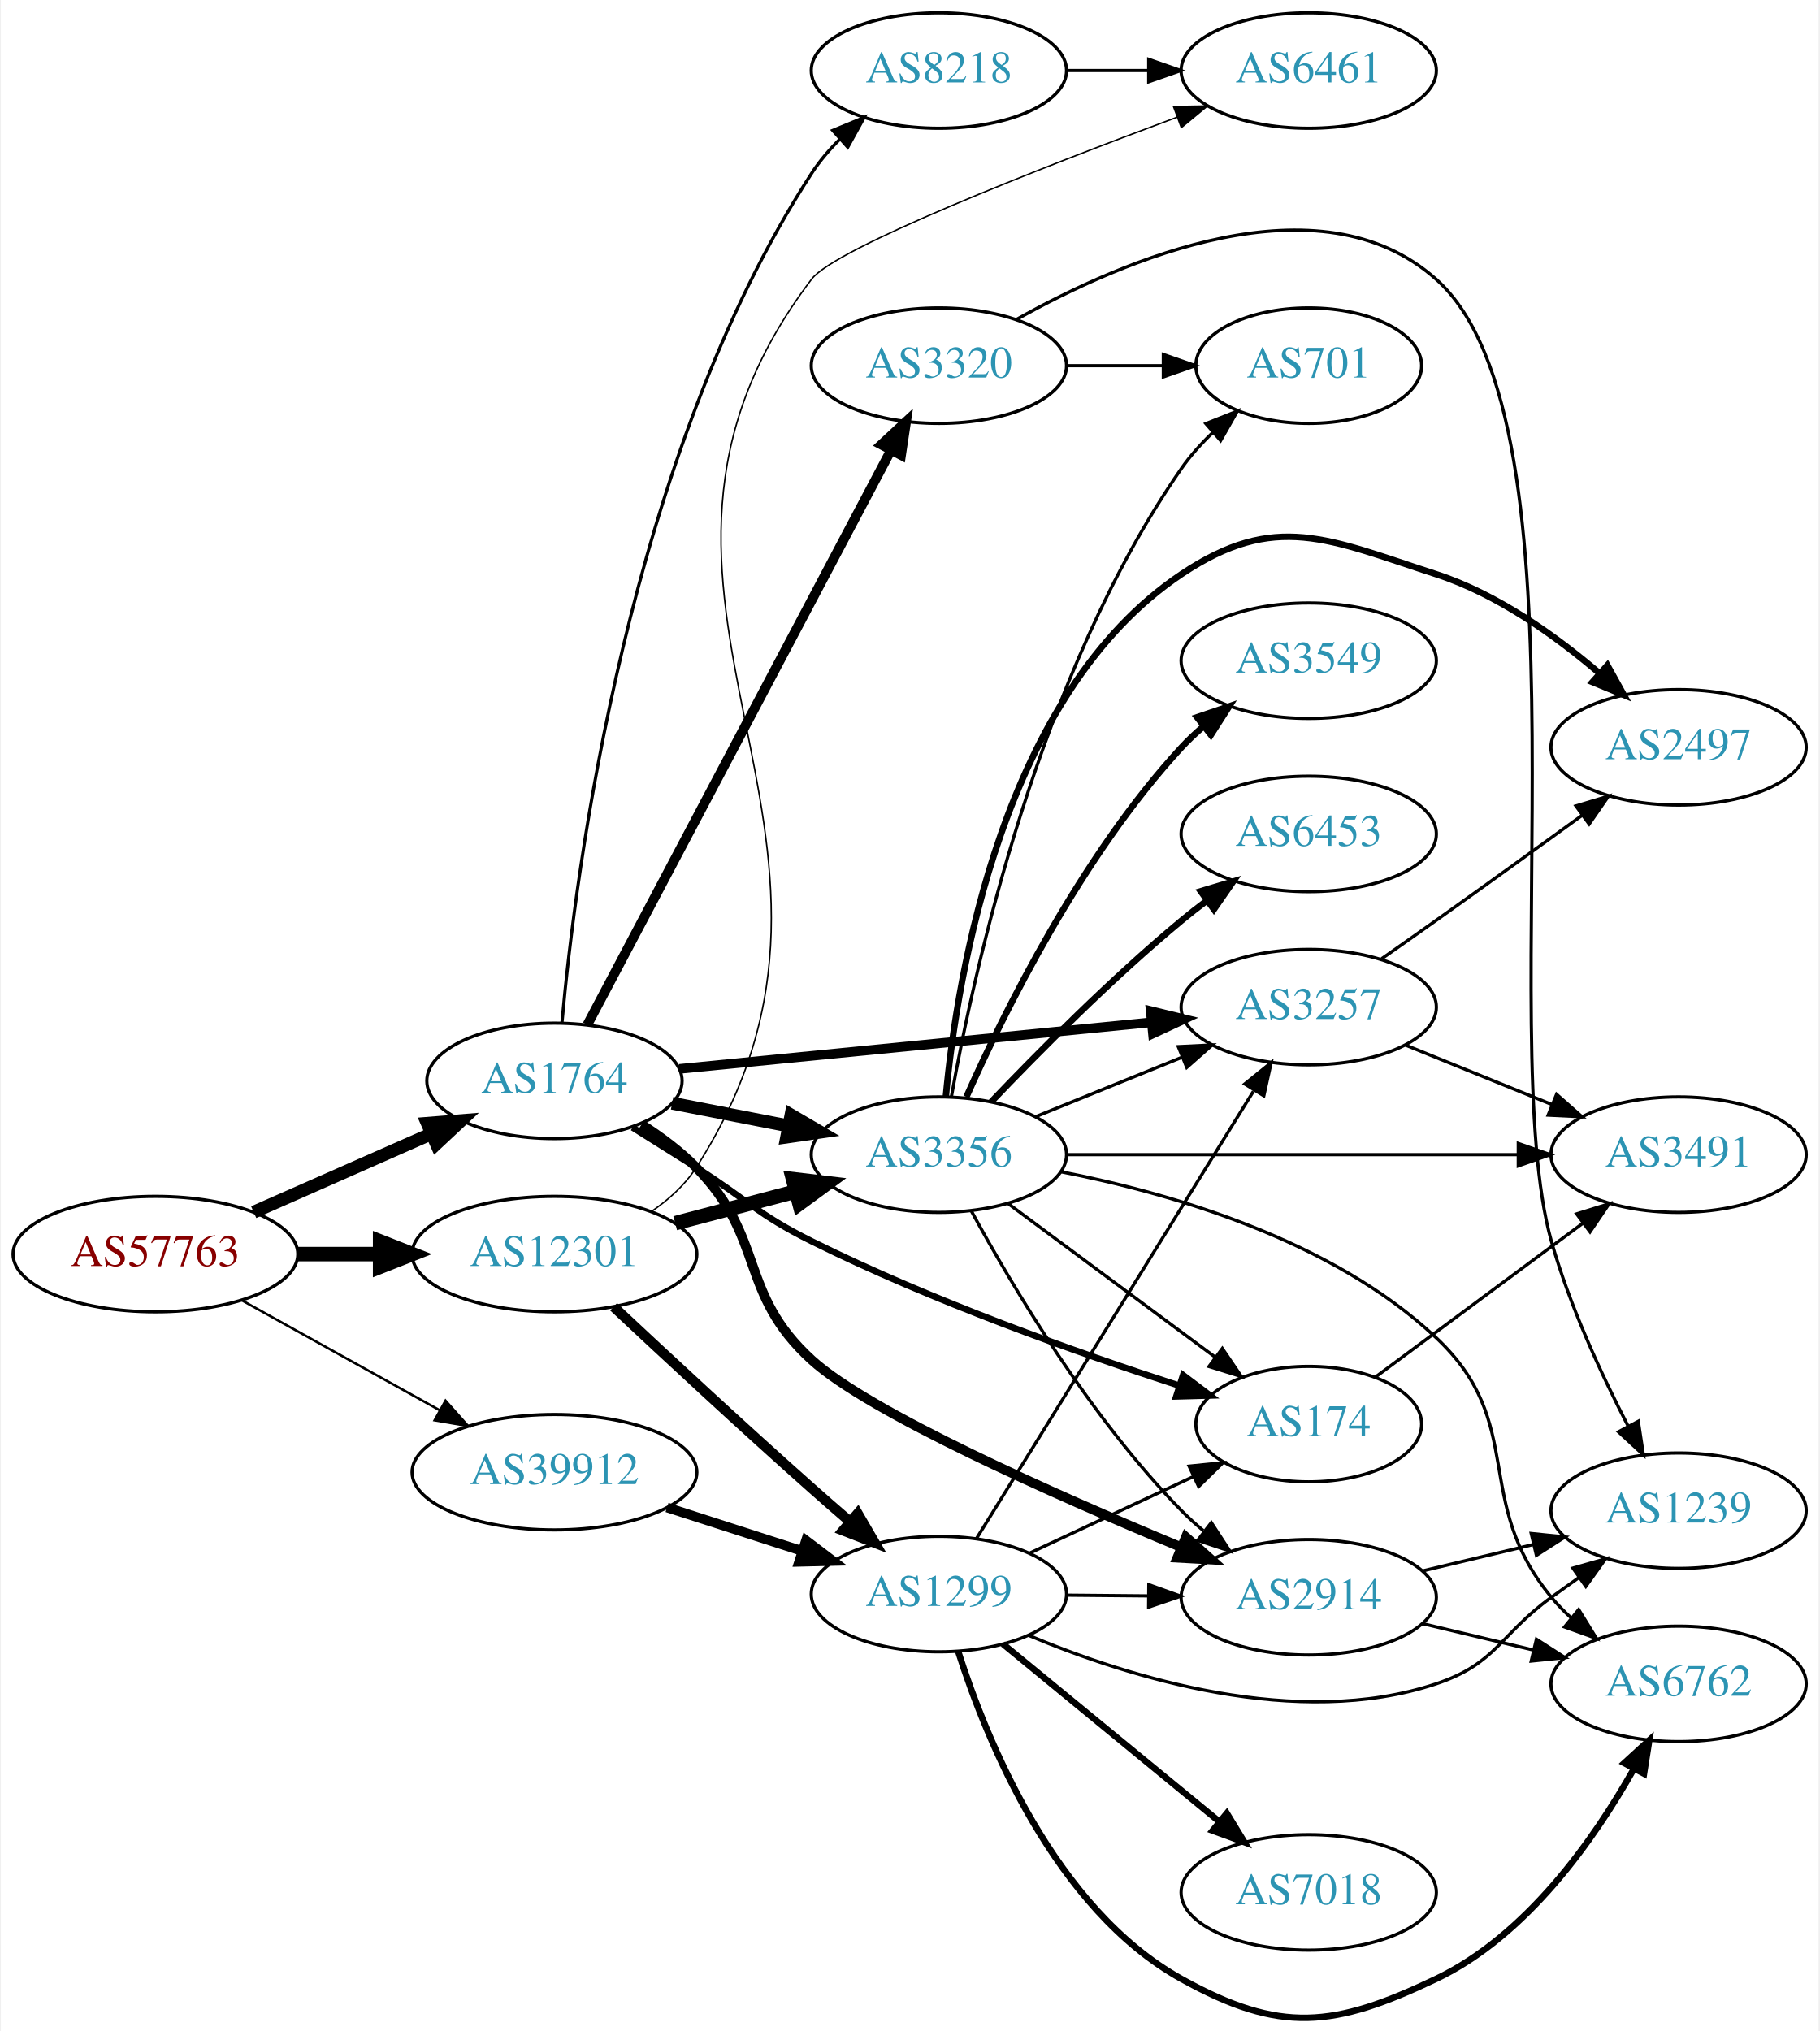
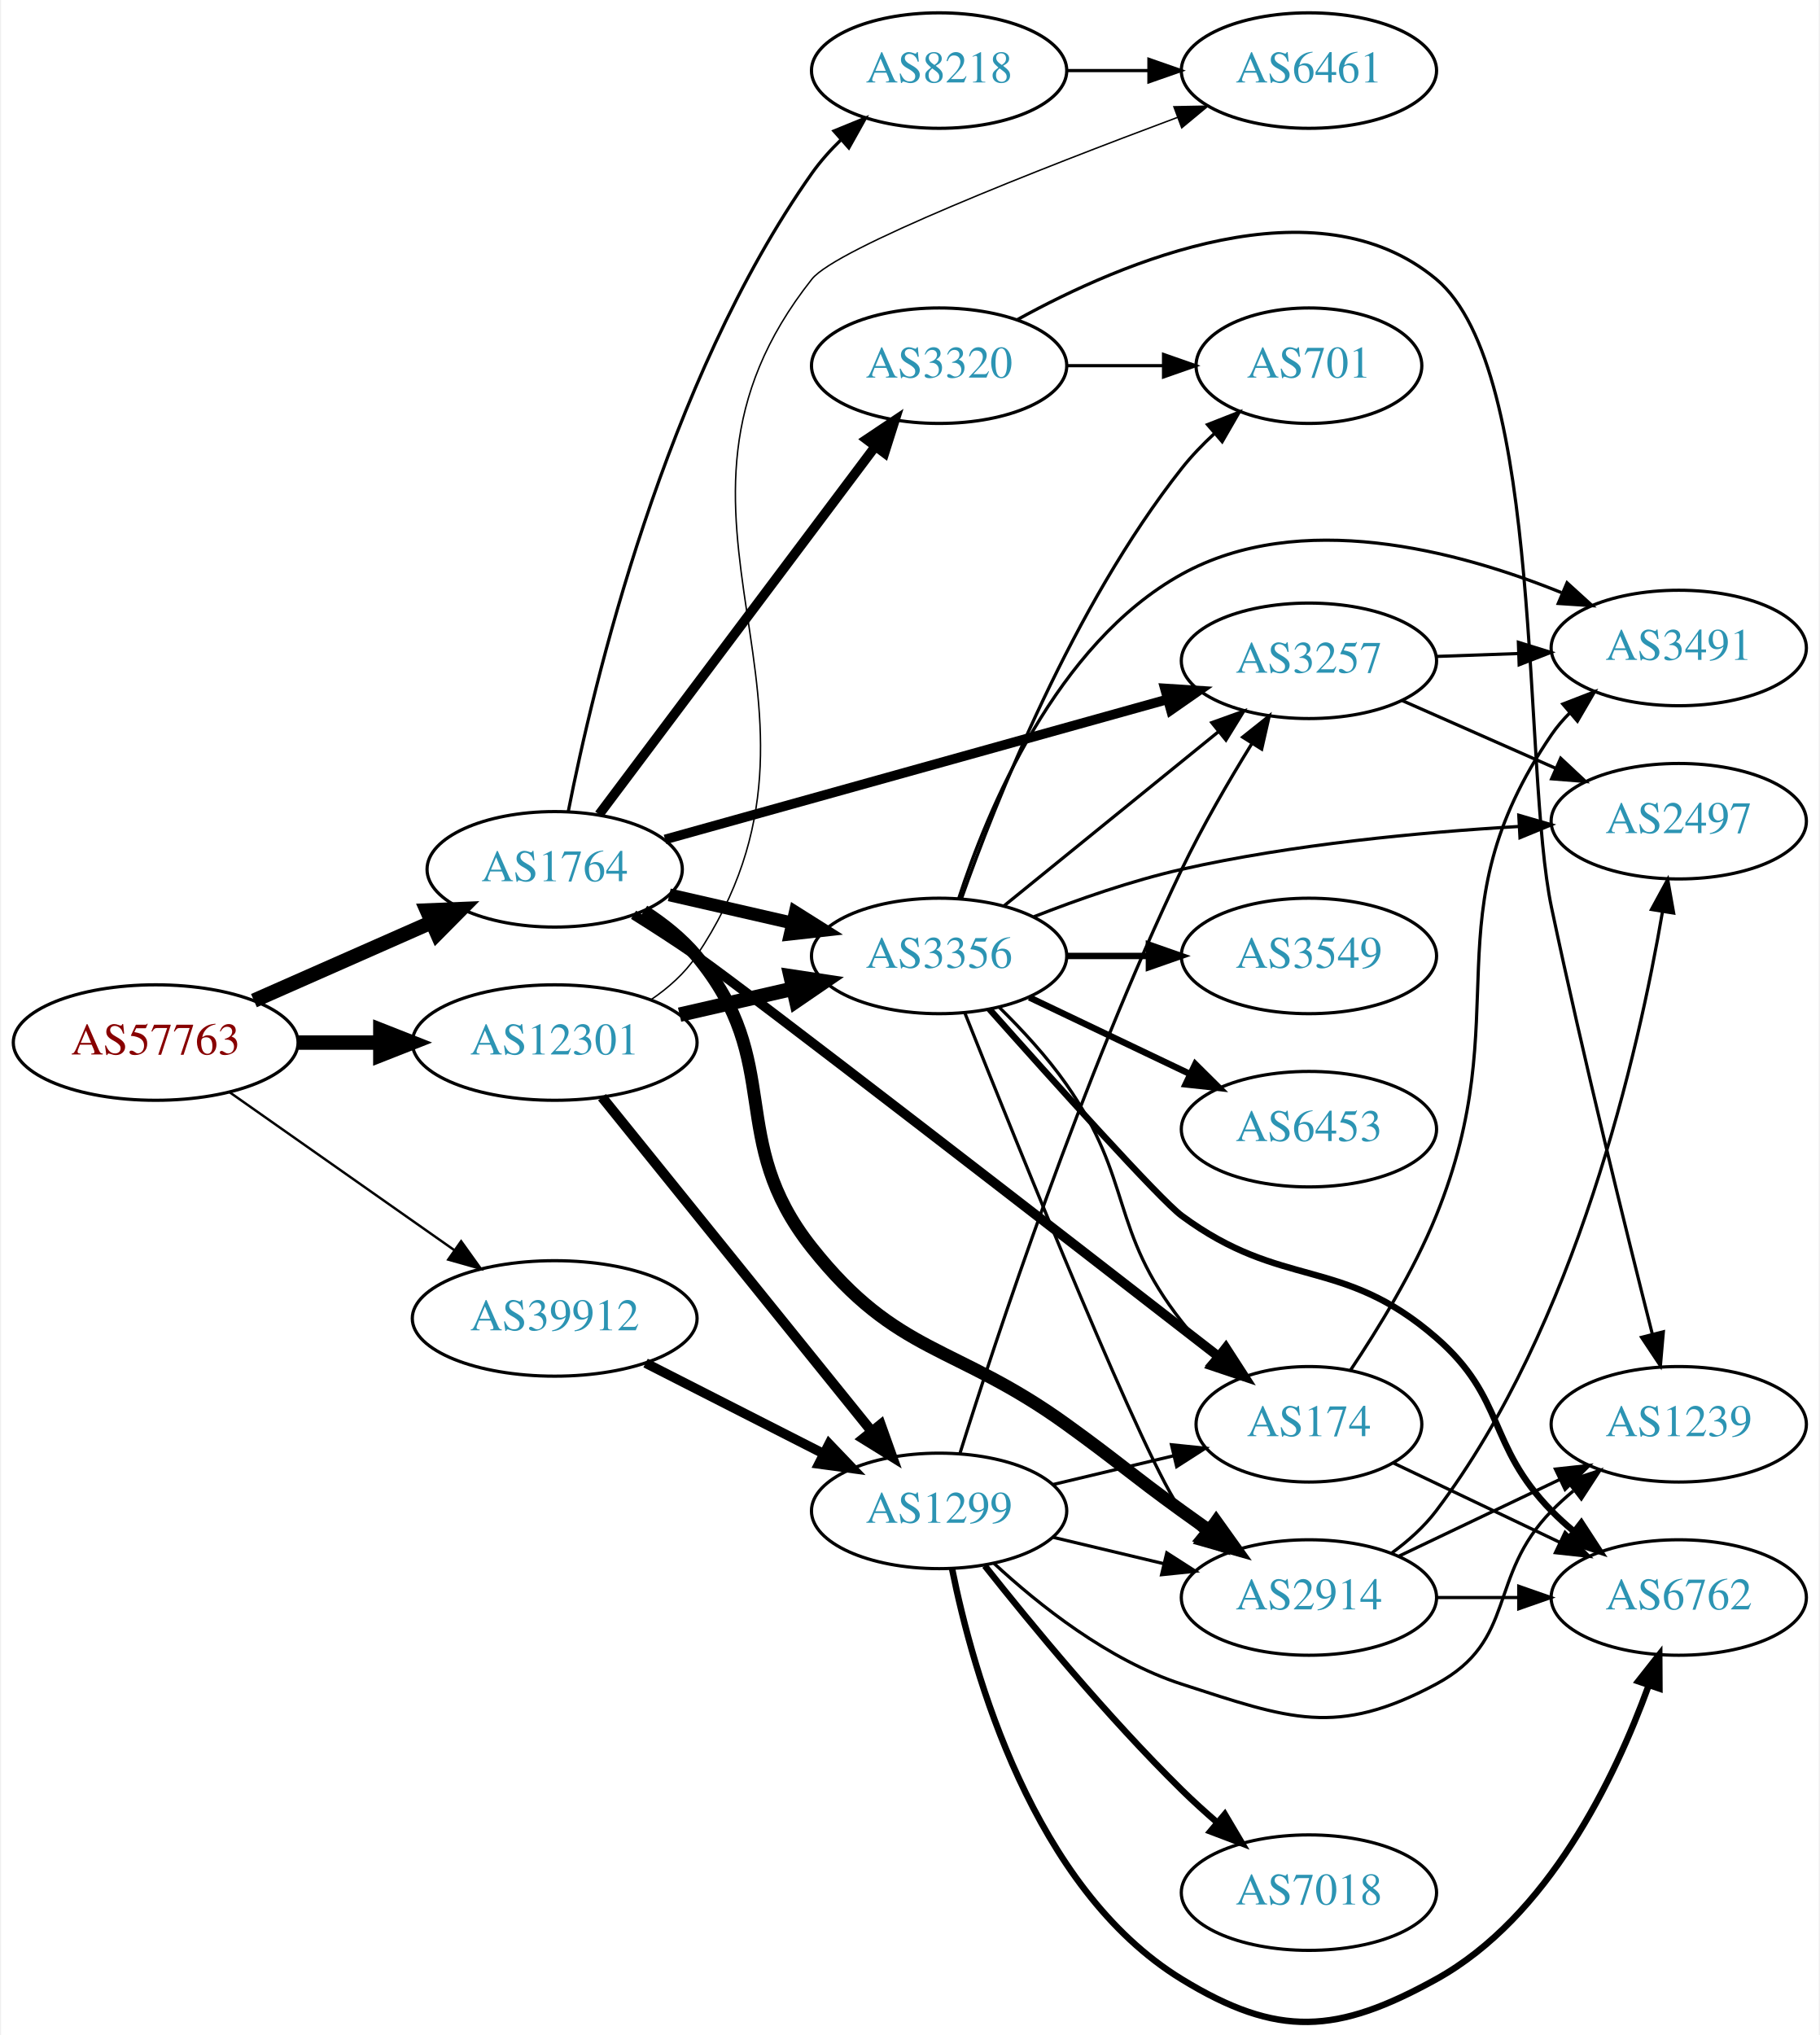
- <svg xmlns="http://www.w3.org/2000/svg" xmlns:xlink="http://www.w3.org/1999/xlink" width="567pt" height="633pt" viewBox="0.00 0.00 566.66 633.22">
-   <g id="graph0" class="graph" transform="scale(1 1) rotate(0) translate(4 629.225)">
-     <polygon fill="white" stroke="none" points="-4,4 -4,-629.225 562.663,-629.225 562.663,4 -4,4" />
+ <svg xmlns="http://www.w3.org/2000/svg" xmlns:xlink="http://www.w3.org/1999/xlink" width="567pt" height="634pt" viewBox="0.00 0.00 566.66 634.38">
+   <g id="graph0" class="graph" transform="scale(1 1) rotate(0) translate(4 630.378)">
+     <polygon fill="white" stroke="none" points="-4,4 -4,-630.378 562.663,-630.378 562.663,4 -4,4" />
    <g id="node1" class="node">
      <g id="a_node1">
        <a xlink:href="/asn/57763" xlink:title="AS57763 ~ SelfNet Internet Ges.m.b.H. [AT]">
-           <ellipse fill="#ffffff" stroke="black" cx="44.196" cy="-238.225" rx="44.393" ry="18" />
-           <text text-anchor="middle" x="44.196" y="-234.525" font-family="Times,serif" font-size="14.00" fill="#880000">AS57763</text>
+           <ellipse fill="#ffffff" stroke="black" cx="44.196" cy="-305.378" rx="44.393" ry="18" />
+           <text text-anchor="middle" x="44.196" y="-301.678" font-family="Times,serif" font-size="14.00" fill="#880000">AS57763</text>
        </a>
      </g>
    </g>
    <g id="node2" class="node">
      <g id="a_node2">
        <a xlink:href="/asn/1764" xlink:title="AS1764 ~ NEXTLAYER-AS [AT]">
-           <ellipse fill="#ffffff" stroke="black" cx="168.588" cy="-292.225" rx="39.794" ry="18" />
-           <text text-anchor="middle" x="168.588" y="-288.525" font-family="Times,serif" font-size="14.00" fill="#2c94b3">AS1764</text>
+           <ellipse fill="#ffffff" stroke="black" cx="168.588" cy="-359.378" rx="39.794" ry="18" />
+           <text text-anchor="middle" x="168.588" y="-355.678" font-family="Times,serif" font-size="14.00" fill="#2c94b3">AS1764</text>
        </a>
      </g>
    </g>
    <g id="edge1" class="edge">
-       <path fill="none" stroke="black" stroke-width="4" d="M74.824,-251.297C91.418,-258.618 112.278,-267.822 130.011,-275.646" />
-       <polygon fill="black" stroke="black" stroke-width="4" points="128.933,-278.995 139.495,-279.83 131.758,-272.591 128.933,-278.995" />
+       <path fill="none" stroke="black" stroke-width="4.5" d="M74.824,-318.449C91.418,-325.771 112.278,-334.974 130.011,-342.798" />
+       <polygon fill="black" stroke="black" stroke-width="4.5" points="128.756,-346.548 139.495,-346.983 131.935,-339.343 128.756,-346.548" />
    </g>
    <g id="node3" class="node">
      <g id="a_node3">
        <a xlink:href="/asn/12301" xlink:title="AS12301 ~ Invitech ICT Services Kft. [HU]">
-           <ellipse fill="#ffffff" stroke="black" cx="168.588" cy="-238.225" rx="44.393" ry="18" />
-           <text text-anchor="middle" x="168.588" y="-234.525" font-family="Times,serif" font-size="14.00" fill="#2c94b3">AS12301</text>
+           <ellipse fill="#ffffff" stroke="black" cx="168.588" cy="-305.378" rx="44.393" ry="18" />
+           <text text-anchor="middle" x="168.588" y="-301.678" font-family="Times,serif" font-size="14.00" fill="#2c94b3">AS12301</text>
        </a>
      </g>
    </g>
    <g id="edge2" class="edge">
-       <path fill="none" stroke="black" stroke-width="4.5" d="M88.692,-238.225C96.898,-238.225 105.569,-238.225 114.041,-238.225" />
-       <polygon fill="black" stroke="black" stroke-width="4.5" points="114.233,-242.163 124.233,-238.225 114.233,-234.288 114.233,-242.163" />
+       <path fill="none" stroke="black" stroke-width="4.5" d="M88.692,-305.378C96.898,-305.378 105.569,-305.378 114.041,-305.378" />
+       <polygon fill="black" stroke="black" stroke-width="4.5" points="114.233,-309.315 124.233,-305.378 114.233,-301.44 114.233,-309.315" />
    </g>
    <g id="node4" class="node">
      <g id="a_node4">
        <a xlink:href="/asn/39912" xlink:title="AS39912 ~ oja.at GmbH [AT]">
-           <ellipse fill="#ffffff" stroke="black" cx="168.588" cy="-170.225" rx="44.393" ry="18" />
-           <text text-anchor="middle" x="168.588" y="-166.525" font-family="Times,serif" font-size="14.00" fill="#2c94b3">AS39912</text>
+           <ellipse fill="#ffffff" stroke="black" cx="168.588" cy="-219.378" rx="44.393" ry="18" />
+           <text text-anchor="middle" x="168.588" y="-215.678" font-family="Times,serif" font-size="14.00" fill="#2c94b3">AS39912</text>
        </a>
      </g>
    </g>
    <g id="edge3" class="edge">
-       <path fill="none" stroke="black" stroke-width="0.75" d="M71.152,-223.804C89.083,-213.842 113.137,-200.478 132.735,-189.589" />
-       <polygon fill="black" stroke="black" stroke-width="0.75" points="134.628,-192.541 141.669,-184.625 131.228,-186.422 134.628,-192.541" />
+       <path fill="none" stroke="black" stroke-width="0.75" d="M67.36,-289.804C86.942,-276.044 115.676,-255.854 137.363,-240.616" />
+       <polygon fill="black" stroke="black" stroke-width="0.75" points="139.419,-243.449 145.589,-234.836 135.394,-237.721 139.419,-243.449" />
    </g>
    <g id="node5" class="node">
      <g id="a_node5">
-         <a xlink:href="/asn/8218" xlink:title="AS8218 ~ legacy Neotelecoms [FR]">
-           <ellipse fill="#ffffff" stroke="black" cx="288.431" cy="-607.225" rx="39.794" ry="18" />
-           <text text-anchor="middle" x="288.431" y="-603.525" font-family="Times,serif" font-size="14.00" fill="#2c94b3">AS8218</text>
+         <a xlink:href="/asn/3320" xlink:title="AS3320 ~ DTAG [DE]">
+           <ellipse fill="#ffffff" stroke="black" cx="288.431" cy="-516.378" rx="39.794" ry="18" />
+           <text text-anchor="middle" x="288.431" y="-512.678" font-family="Times,serif" font-size="14.00" fill="#2c94b3">AS3320</text>
        </a>
      </g>
    </g>
    <g id="edge4" class="edge">
-       <path fill="none" stroke="black" d="M170.92,-310.308C175.14,-357.546 191.536,-487.085 248.784,-575.225 251.253,-579.026 254.315,-582.604 257.626,-585.892" />
-       <polygon fill="black" stroke="black" points="255.352,-588.553 265.142,-592.603 260.014,-583.332 255.352,-588.553" />
+       <path fill="none" stroke="black" stroke-width="3" d="M182.424,-376.478C203.232,-404.201 244.429,-459.087 268.573,-491.254" />
+       <polygon fill="black" stroke="black" stroke-width="3" points="265.809,-493.401 274.611,-499.298 271.407,-489.199 265.809,-493.401" />
    </g>
    <g id="node6" class="node">
      <g id="a_node6">
        <a xlink:href="/asn/3257" xlink:title="AS3257 ~ GTT [DE]">
-           <ellipse fill="#ffffff" stroke="black" cx="403.724" cy="-315.225" rx="39.794" ry="18" />
-           <text text-anchor="middle" x="403.724" y="-311.525" font-family="Times,serif" font-size="14.00" fill="#2c94b3">AS3257</text>
+           <ellipse fill="#ffffff" stroke="black" cx="403.724" cy="-424.378" rx="39.794" ry="18" />
+           <text text-anchor="middle" x="403.724" y="-420.678" font-family="Times,serif" font-size="14.00" fill="#2c94b3">AS3257</text>
        </a>
      </g>
    </g>
    <g id="edge5" class="edge">
-       <path fill="none" stroke="black" stroke-width="3" d="M207.564,-295.971C247.7,-299.931 311.102,-306.186 354.686,-310.486" />
-       <polygon fill="black" stroke="black" stroke-width="3" points="354.469,-313.981 364.764,-311.48 355.156,-307.015 354.469,-313.981" />
+       <path fill="none" stroke="black" stroke-width="3" d="M202.991,-368.691C244.194,-380.178 314.322,-399.731 359.568,-412.345" />
+       <polygon fill="black" stroke="black" stroke-width="3" points="358.81,-415.768 369.383,-415.082 360.69,-409.025 358.81,-415.768" />
    </g>
    <g id="node7" class="node">
      <g id="a_node7">
-         <a xlink:href="/asn/174" xlink:title="AS174 ~ Cogent Communications [US]">
-           <ellipse fill="#ffffff" stroke="black" cx="403.724" cy="-185.225" rx="35.194" ry="18" />
-           <text text-anchor="middle" x="403.724" y="-181.525" font-family="Times,serif" font-size="14.00" fill="#2c94b3">AS174</text>
+         <a xlink:href="/asn/2914" xlink:title="AS2914 ~ NTT America, Inc. [US]">
+           <ellipse fill="#ffffff" stroke="black" cx="403.724" cy="-132.378" rx="39.794" ry="18" />
+           <text text-anchor="middle" x="403.724" y="-128.678" font-family="Times,serif" font-size="14.00" fill="#2c94b3">AS2914</text>
        </a>
      </g>
    </g>
    <g id="edge6" class="edge">
-       <path fill="none" stroke="black" stroke-width="2" d="M192.929,-277.694C199.37,-273.668 206.355,-269.288 212.784,-265.225 228.835,-255.082 231.785,-250.681 248.784,-242.225 286.315,-223.557 331.534,-207.525 363.219,-197.261" />
-       <polygon fill="black" stroke="black" stroke-width="2" points="364.543,-200.513 373.004,-194.136 362.413,-193.845 364.543,-200.513" />
+       <path fill="none" stroke="black" stroke-width="4" d="M196.346,-346.349C202.34,-342.49 208.257,-337.814 212.784,-332.378 240.619,-298.956 221.757,-275.455 248.784,-241.378 275.436,-207.774 293.295,-211.471 328.077,-186.378 344.297,-174.676 347.877,-171.106 364.077,-159.378 366.88,-157.348 369.812,-155.253 372.752,-153.168" />
+       <polygon fill="black" stroke="black" stroke-width="4" points="374.803,-156.005 380.967,-147.387 370.775,-150.28 374.803,-156.005" />
    </g>
    <g id="node8" class="node">
      <g id="a_node8">
-         <a xlink:href="/asn/3320" xlink:title="AS3320 ~ DTAG [DE]">
-           <ellipse fill="#ffffff" stroke="black" cx="288.431" cy="-515.225" rx="39.794" ry="18" />
-           <text text-anchor="middle" x="288.431" y="-511.525" font-family="Times,serif" font-size="14.00" fill="#2c94b3">AS3320</text>
+         <a xlink:href="/asn/174" xlink:title="AS174 ~ Cogent Communications [US]">
+           <ellipse fill="#ffffff" stroke="black" cx="403.724" cy="-186.378" rx="35.194" ry="18" />
+           <text text-anchor="middle" x="403.724" y="-182.678" font-family="Times,serif" font-size="14.00" fill="#2c94b3">AS174</text>
        </a>
      </g>
    </g>
    <g id="edge7" class="edge">
-       <path fill="none" stroke="black" stroke-width="3" d="M178.835,-309.723C199.401,-348.642 249.034,-442.564 273.425,-488.72" />
-       <polygon fill="black" stroke="black" stroke-width="3" points="270.46,-490.602 278.227,-497.808 276.649,-487.331 270.46,-490.602" />
+       <path fill="none" stroke="black" stroke-width="3" d="M193.171,-345.211C199.613,-341.186 206.537,-336.716 212.784,-332.378 229.099,-321.048 326.83,-245.329 375.385,-207.626" />
+       <polygon fill="black" stroke="black" stroke-width="3" points="377.82,-210.167 383.571,-201.268 373.526,-204.638 377.82,-210.167" />
    </g>
    <g id="node9" class="node">
      <g id="a_node9">
-         <a xlink:href="/asn/3356" xlink:title="AS3356 ~ Level 3 Parent, LLC [US]">
-           <ellipse fill="#ffffff" stroke="black" cx="288.431" cy="-269.225" rx="39.794" ry="18" />
-           <text text-anchor="middle" x="288.431" y="-265.525" font-family="Times,serif" font-size="14.00" fill="#2c94b3">AS3356</text>
+         <a xlink:href="/asn/8218" xlink:title="AS8218 ~ legacy Neotelecoms [FR]">
+           <ellipse fill="#ffffff" stroke="black" cx="288.431" cy="-608.378" rx="39.794" ry="18" />
+           <text text-anchor="middle" x="288.431" y="-604.678" font-family="Times,serif" font-size="14.00" fill="#2c94b3">AS8218</text>
        </a>
      </g>
    </g>
    <g id="edge8" class="edge">
-       <path fill="none" stroke="black" stroke-width="4" d="M205.265,-285.262C216.696,-283.031 229.518,-280.528 241.572,-278.175" />
-       <polygon fill="black" stroke="black" stroke-width="4" points="242.325,-281.595 251.469,-276.244 240.984,-274.724 242.325,-281.595" />
+       <path fill="none" stroke="black" d="M172.832,-377.459C180.549,-416.693 202.882,-511.337 248.784,-576.378 251.398,-580.081 254.545,-583.6 257.902,-586.858" />
+       <polygon fill="black" stroke="black" points="255.649,-589.538 265.458,-593.542 260.286,-584.295 255.649,-589.538" />
    </g>
    <g id="node10" class="node">
      <g id="a_node10">
-         <a xlink:href="/asn/2914" xlink:title="AS2914 ~ NTT America, Inc. [US]">
-           <ellipse fill="#ffffff" stroke="black" cx="403.724" cy="-131.225" rx="39.794" ry="18" />
-           <text text-anchor="middle" x="403.724" y="-127.525" font-family="Times,serif" font-size="14.00" fill="#2c94b3">AS2914</text>
+         <a xlink:href="/asn/3356" xlink:title="AS3356 ~ Level 3 Parent, LLC [US]">
+           <ellipse fill="#ffffff" stroke="black" cx="288.431" cy="-332.378" rx="39.794" ry="18" />
+           <text text-anchor="middle" x="288.431" y="-328.678" font-family="Times,serif" font-size="14.00" fill="#2c94b3">AS3356</text>
        </a>
      </g>
    </g>
    <g id="edge9" class="edge">
-       <path fill="none" stroke="black" stroke-width="3" d="M195.737,-278.645C201.75,-274.803 207.827,-270.273 212.784,-265.225 234.573,-243.036 225.803,-226.177 248.784,-205.225 266.662,-188.926 324.29,-163.341 363.732,-146.929" />
-       <polygon fill="black" stroke="black" stroke-width="3" points="365.425,-150.017 373.333,-142.965 362.754,-143.546 365.425,-150.017" />
-     </g>
-     <g id="edge28" class="edge">
-       <path fill="none" stroke="black" stroke-width="4.5" d="M206.228,-247.864C218.17,-251.005 231.544,-254.523 243.939,-257.784" />
-       <polygon fill="black" stroke="black" stroke-width="4.5" points="242.95,-261.595 253.622,-260.331 244.953,-253.979 242.95,-261.595" />
-     </g>
-     <g id="node11" class="node">
-       <g id="a_node11">
+       <path fill="none" stroke="black" stroke-width="4" d="M204.308,-351.423C216.307,-348.673 229.928,-345.553 242.621,-342.644" />
+       <polygon fill="black" stroke="black" stroke-width="4" points="243.587,-346.014 252.552,-340.369 242.023,-339.191 243.587,-346.014" />
+     </g>
+     <g id="edge30" class="edge">
+       <path fill="none" stroke="black" stroke-width="4.5" d="M207.523,-314.069C218.764,-316.645 231.176,-319.489 242.799,-322.152" />
+       <polygon fill="black" stroke="black" stroke-width="4.5" points="242.134,-326.039 252.761,-324.434 243.893,-318.363 242.134,-326.039" />
+     </g>
+     <g id="node13" class="node">
+       <g id="a_node13">
        <a xlink:href="/asn/6461" xlink:title="AS6461 ~ Zayo Bandwidth [US]">
-           <ellipse fill="#ffffff" stroke="black" cx="403.724" cy="-607.225" rx="39.794" ry="18" />
-           <text text-anchor="middle" x="403.724" y="-603.525" font-family="Times,serif" font-size="14.00" fill="#2c94b3">AS6461</text>
-         </a>
-       </g>
-     </g>
-     <g id="edge29" class="edge">
-       <path fill="none" stroke="black" stroke-width="0.45" d="M198.682,-251.41C204.148,-255.138 209.249,-259.718 212.784,-265.225 279.851,-369.697 173.628,-443.413 248.784,-542.225 256.132,-551.885 319.653,-576.691 362.768,-592.713" />
-       <polygon fill="black" stroke="black" stroke-width="0.45" points="361.574,-596.003 372.167,-596.187 364.001,-589.437 361.574,-596.003" />
+           <ellipse fill="#ffffff" stroke="black" cx="403.724" cy="-608.378" rx="39.794" ry="18" />
+           <text text-anchor="middle" x="403.724" y="-604.678" font-family="Times,serif" font-size="14.00" fill="#2c94b3">AS6461</text>
+         </a>
+       </g>
+     </g>
+     <g id="edge31" class="edge">
+       <path fill="none" stroke="black" stroke-width="0.45" d="M198.517,-318.671C203.993,-322.392 209.14,-326.942 212.784,-332.378 265.758,-411.397 189.699,-468.818 248.784,-543.378 256.322,-552.89 319.785,-577.741 362.836,-593.813" />
+       <polygon fill="black" stroke="black" stroke-width="0.45" points="361.628,-597.097 372.221,-597.298 364.065,-590.535 361.628,-597.097" />
    </g>
    <g id="node19" class="node">
      <g id="a_node19">
        <a xlink:href="/asn/1299" xlink:title="AS1299 ~ Telia Carrier [EU]">
-           <ellipse fill="#ffffff" stroke="black" cx="288.431" cy="-132.225" rx="39.794" ry="18" />
-           <text text-anchor="middle" x="288.431" y="-128.525" font-family="Times,serif" font-size="14.00" fill="#2c94b3">AS1299</text>
-         </a>
-       </g>
-     </g>
-     <g id="edge27" class="edge">
-       <path fill="none" stroke="black" stroke-width="3.15" d="M187.028,-221.795C202.96,-206.872 227.244,-184.337 248.784,-165.225 252.645,-161.799 256.759,-158.216 260.81,-154.726" />
-       <polygon fill="black" stroke="black" stroke-width="3.15" points="263.117,-157.359 268.437,-148.196 258.564,-152.041 263.117,-157.359" />
-     </g>
-     <g id="edge36" class="edge">
-       <path fill="none" stroke="black" stroke-width="3" d="M203.673,-159.234C216.801,-155.001 231.942,-150.118 245.71,-145.678" />
-       <polygon fill="black" stroke="black" stroke-width="3" points="247.001,-148.94 255.444,-142.54 244.852,-142.278 247.001,-148.94" />
+           <ellipse fill="#ffffff" stroke="black" cx="288.431" cy="-159.378" rx="39.794" ry="18" />
+           <text text-anchor="middle" x="288.431" y="-155.678" font-family="Times,serif" font-size="14.00" fill="#2c94b3">AS1299</text>
+         </a>
+       </g>
+     </g>
+     <g id="edge29" class="edge">
+       <path fill="none" stroke="black" stroke-width="3.15" d="M183.337,-288.344C204.093,-262.629 243.538,-213.758 267.462,-184.118" />
+       <polygon fill="black" stroke="black" stroke-width="3.15" points="270.212,-186.283 273.77,-176.303 264.765,-181.886 270.212,-186.283" />
+     </g>
+     <g id="edge38" class="edge">
+       <path fill="none" stroke="black" stroke-width="3" d="M196.92,-205.462C213.479,-197.03 234.764,-186.193 252.533,-177.146" />
+       <polygon fill="black" stroke="black" stroke-width="3" points="254.137,-180.257 261.46,-172.601 250.961,-174.019 254.137,-180.257" />
+     </g>
+     <g id="node11" class="node">
+       <g id="a_node11">
+         <a xlink:href="/asn/1239" xlink:title="AS1239 ~ Sprint [US]">
+           <ellipse fill="#ffffff" stroke="black" cx="519.017" cy="-186.378" rx="39.794" ry="18" />
+           <text text-anchor="middle" x="519.017" y="-182.678" font-family="Times,serif" font-size="14.00" fill="#2c94b3">AS1239</text>
+         </a>
+       </g>
    </g>
    <g id="edge10" class="edge">
-       <path fill="none" stroke="black" d="M328.103,-607.225C336.306,-607.225 345.07,-607.225 353.602,-607.225" />
-       <polygon fill="black" stroke="black" points="353.841,-610.725 363.841,-607.225 353.841,-603.725 353.841,-610.725" />
-     </g>
-     <g id="node14" class="node">
-       <g id="a_node14">
-         <a xlink:href="/asn/2497" xlink:title="AS2497 ~ Internet Initiative Japan Inc. [JP]">
-           <ellipse fill="#ffffff" stroke="black" cx="519.017" cy="-396.225" rx="39.794" ry="18" />
-           <text text-anchor="middle" x="519.017" y="-392.525" font-family="Times,serif" font-size="14.00" fill="#2c94b3">AS2497</text>
-         </a>
-       </g>
-     </g>
-     <g id="edge13" class="edge">
-       <path fill="none" stroke="black" d="M426.434,-330.299C431.969,-334.168 437.9,-338.336 443.37,-342.225 458.484,-352.97 475.218,-365.058 489.006,-375.069" />
-       <polygon fill="black" stroke="black" points="487.022,-377.954 497.168,-381.003 491.138,-372.292 487.022,-377.954" />
-     </g>
-     <g id="node15" class="node">
-       <g id="a_node15">
-         <a xlink:href="/asn/3491" xlink:title="AS3491 ~ PCCW Global, Inc. [US]">
-           <ellipse fill="#ffffff" stroke="black" cx="519.017" cy="-269.225" rx="39.794" ry="18" />
-           <text text-anchor="middle" x="519.017" y="-265.525" font-family="Times,serif" font-size="14.00" fill="#2c94b3">AS3491</text>
-         </a>
-       </g>
-     </g>
-     <g id="edge14" class="edge">
-       <path fill="none" stroke="black" d="M433.9,-303.379C447.775,-297.745 464.552,-290.933 479.461,-284.879" />
-       <polygon fill="black" stroke="black" points="480.991,-288.036 488.94,-281.031 478.358,-281.55 480.991,-288.036" />
-     </g>
-     <g id="edge26" class="edge">
-       <path fill="none" stroke="black" d="M424.458,-199.857C442.32,-213.1 468.855,-232.774 489.109,-247.791" />
-       <polygon fill="black" stroke="black" points="487.243,-250.765 497.361,-253.91 491.412,-245.142 487.243,-250.765" />
+       <path fill="none" stroke="black" d="M312.705,-530.673C345.66,-548.878 406.053,-574.465 443.37,-543.378 477.395,-515.033 470.199,-390.702 479.37,-347.378 489.265,-300.636 502.602,-246.721 510.741,-214.651" />
+       <polygon fill="black" stroke="black" points="514.21,-215.21 513.289,-204.655 507.427,-213.481 514.21,-215.21" />
    </g>
    <g id="node12" class="node">
      <g id="a_node12">
        <a xlink:href="/asn/701" xlink:title="AS701 ~ UUNET [US]">
-           <ellipse fill="#ffffff" stroke="black" cx="403.724" cy="-515.225" rx="35.194" ry="18" />
-           <text text-anchor="middle" x="403.724" y="-511.525" font-family="Times,serif" font-size="14.00" fill="#2c94b3">AS701</text>
+           <ellipse fill="#ffffff" stroke="black" cx="403.724" cy="-516.378" rx="35.194" ry="18" />
+           <text text-anchor="middle" x="403.724" y="-512.678" font-family="Times,serif" font-size="14.00" fill="#2c94b3">AS701</text>
        </a>
      </g>
    </g>
    <g id="edge11" class="edge">
-       <path fill="none" stroke="black" d="M328.103,-515.225C337.808,-515.225 348.299,-515.225 358.262,-515.225" />
-       <polygon fill="black" stroke="black" points="358.398,-518.725 368.398,-515.225 358.398,-511.725 358.398,-518.725" />
-     </g>
-     <g id="node13" class="node">
-       <g id="a_node13">
-         <a xlink:href="/asn/1239" xlink:title="AS1239 ~ Sprint [US]">
-           <ellipse fill="#ffffff" stroke="black" cx="519.017" cy="-158.225" rx="39.794" ry="18" />
-           <text text-anchor="middle" x="519.017" y="-154.525" font-family="Times,serif" font-size="14.00" fill="#2c94b3">AS1239</text>
-         </a>
-       </g>
+       <path fill="none" stroke="black" d="M328.103,-516.378C337.808,-516.378 348.299,-516.378 358.262,-516.378" />
+       <polygon fill="black" stroke="black" points="358.398,-519.878 368.398,-516.378 358.398,-512.878 358.398,-519.878" />
+     </g>
+     <g id="node17" class="node">
+       <g id="a_node17">
+         <a xlink:href="/asn/3491" xlink:title="AS3491 ~ PCCW Global, Inc. [US]">
+           <ellipse fill="#ffffff" stroke="black" cx="519.017" cy="-428.378" rx="39.794" ry="18" />
+           <text text-anchor="middle" x="519.017" y="-424.678" font-family="Times,serif" font-size="14.00" fill="#2c94b3">AS3491</text>
+         </a>
+       </g>
+     </g>
+     <g id="edge24" class="edge">
+       <path fill="none" stroke="black" d="M443.396,-425.743C451.599,-426.033 460.363,-426.342 468.895,-426.643" />
+       <polygon fill="black" stroke="black" points="469.017,-430.15 479.134,-427.005 469.264,-423.154 469.017,-430.15" />
+     </g>
+     <g id="node18" class="node">
+       <g id="a_node18">
+         <a xlink:href="/asn/2497" xlink:title="AS2497 ~ Internet Initiative Japan Inc. [JP]">
+           <ellipse fill="#ffffff" stroke="black" cx="519.017" cy="-374.378" rx="39.794" ry="18" />
+           <text text-anchor="middle" x="519.017" y="-370.678" font-family="Times,serif" font-size="14.00" fill="#2c94b3">AS2497</text>
+         </a>
+       </g>
+     </g>
+     <g id="edge25" class="edge">
+       <path fill="none" stroke="black" d="M432.729,-412.018C447.163,-405.648 464.964,-397.792 480.563,-390.907" />
+       <polygon fill="black" stroke="black" points="482.206,-394.008 489.941,-386.768 479.379,-387.604 482.206,-394.008" />
+     </g>
+     <g id="edge27" class="edge">
+       <path fill="none" stroke="black" d="M431.86,-145.312C446.854,-152.459 465.675,-161.43 481.898,-169.162" />
+       <polygon fill="black" stroke="black" points="480.569,-172.406 491.102,-173.549 483.581,-166.087 480.569,-172.406" />
+     </g>
+     <g id="node15" class="node">
+       <g id="a_node15">
+         <a xlink:href="/asn/6762" xlink:title="AS6762 ~ TELECOM ITALIA SPARKLE S.p.A. [IT]">
+           <ellipse fill="#ffffff" stroke="black" cx="519.017" cy="-132.378" rx="39.794" ry="18" />
+           <text text-anchor="middle" x="519.017" y="-128.678" font-family="Times,serif" font-size="14.00" fill="#2c94b3">AS6762</text>
+         </a>
+       </g>
+     </g>
+     <g id="edge28" class="edge">
+       <path fill="none" stroke="black" d="M443.396,-132.378C451.599,-132.378 460.363,-132.378 468.895,-132.378" />
+       <polygon fill="black" stroke="black" points="469.134,-135.878 479.134,-132.378 469.134,-128.878 469.134,-135.878" />
+     </g>
+     <g id="edge26" class="edge">
+       <path fill="none" stroke="black" d="M429.609,-146.294C434.687,-150.021 439.618,-154.417 443.37,-159.378 487.081,-217.166 506.472,-302.485 513.956,-346.241" />
+       <polygon fill="black" stroke="black" points="510.512,-346.869 515.572,-356.178 517.422,-345.745 510.512,-346.869" />
+     </g>
+     <g id="edge23" class="edge">
+       <path fill="none" stroke="black" d="M430.149,-174.259C445.452,-166.965 465.175,-157.564 482.057,-149.518" />
+       <polygon fill="black" stroke="black" points="483.576,-152.671 491.097,-145.209 480.564,-146.352 483.576,-152.671" />
+     </g>
+     <g id="edge22" class="edge">
+       <path fill="none" stroke="black" d="M416.714,-203.292C425.229,-215.996 436.352,-234.106 443.37,-251.378 469.181,-314.893 440.757,-344.726 479.37,-401.378 481.012,-403.787 482.946,-406.049 485.058,-408.157" />
+       <polygon fill="black" stroke="black" points="482.882,-410.901 492.762,-414.727 487.424,-405.575 482.882,-410.901" />
    </g>
    <g id="edge12" class="edge">
-       <path fill="none" stroke="black" d="M312.694,-529.676C345.913,-548.268 406.937,-574.548 443.37,-542.225 493.598,-497.664 461.117,-306.841 479.37,-242.225 485.061,-222.08 494.982,-200.661 503.347,-184.494" />
-       <polygon fill="black" stroke="black" points="506.455,-186.106 508.049,-175.632 500.271,-182.825 506.455,-186.106" />
+       <path fill="none" stroke="black" d="M328.103,-608.378C336.306,-608.378 345.07,-608.378 353.602,-608.378" />
+       <polygon fill="black" stroke="black" points="353.841,-611.878 363.841,-608.378 353.841,-604.878 353.841,-611.878" />
+     </g>
+     <g id="edge17" class="edge">
+       <path fill="none" stroke="black" d="M308.649,-347.984C327.041,-362.919 354.961,-385.591 375.611,-402.361" />
+       <polygon fill="black" stroke="black" points="373.442,-405.108 383.411,-408.694 377.854,-399.674 373.442,-405.108" />
+     </g>
+     <g id="edge19" class="edge">
+       <path fill="none" stroke="black" d="M296.477,-314.55C312.996,-272.989 353.611,-172.211 364.077,-159.378 365.92,-157.118 367.999,-154.964 370.211,-152.931" />
+       <polygon fill="black" stroke="black" points="372.561,-155.531 378.104,-146.502 368.14,-150.104 372.561,-155.531" />
+     </g>
+     <g id="edge18" class="edge">
+       <path fill="none" stroke="black" d="M307.252,-316.296C314.287,-309.377 322.099,-300.923 328.077,-292.378 349.044,-262.41 341.48,-247.136 364.077,-218.378 367.081,-214.555 370.612,-210.878 374.298,-207.465" />
+       <polygon fill="black" stroke="black" points="376.665,-210.045 381.96,-200.868 372.098,-204.74 376.665,-210.045" />
    </g>
    <g id="edge20" class="edge">
-       <path fill="none" stroke="black" d="M318.607,-281.071C332.482,-286.705 349.259,-293.517 364.169,-299.57" />
-       <polygon fill="black" stroke="black" points="363.065,-302.9 373.647,-303.419 365.698,-296.414 363.065,-302.9" />
-     </g>
-     <g id="edge21" class="edge">
-       <path fill="none" stroke="black" d="M309.947,-254.013C328.025,-240.61 354.528,-220.959 374.583,-206.089" />
-       <polygon fill="black" stroke="black" points="376.792,-208.809 382.74,-200.042 372.623,-203.186 376.792,-208.809" />
-     </g>
-     <g id="edge22" class="edge">
-       <path fill="none" stroke="black" d="M298.567,-251.627C311.172,-228.441 335.597,-187.216 364.077,-158.225 366.174,-156.09 368.461,-154.014 370.84,-152.024" />
-       <polygon fill="black" stroke="black" points="373.357,-154.503 379.143,-145.627 369.085,-148.958 373.357,-154.503" />
-     </g>
-     <g id="edge19" class="edge">
-       <path fill="none" stroke="black" d="M292.342,-287.35C299.275,-326.221 319.611,-419.251 364.077,-483.225 366.852,-487.217 370.254,-490.99 373.878,-494.448" />
-       <polygon fill="black" stroke="black" points="371.655,-497.154 381.497,-501.077 376.25,-491.873 371.655,-497.154" />
-     </g>
-     <g id="edge17" class="edge">
-       <path fill="none" stroke="black" stroke-width="2" d="M290.603,-287.411C294.151,-325.43 308.288,-412.885 364.077,-450.225 393.364,-469.826 409.843,-461.081 443.37,-450.225 462.451,-444.047 480.749,-430.966 494.452,-419.226" />
-       <polygon fill="black" stroke="black" stroke-width="2" points="496.826,-421.799 501.961,-412.531 492.168,-416.574 496.826,-421.799" />
-     </g>
-     <g id="edge23" class="edge">
-       <path fill="none" stroke="black" d="M328.207,-269.225C367.04,-269.225 426.923,-269.225 469.021,-269.225" />
-       <polygon fill="black" stroke="black" points="469.05,-272.725 479.05,-269.225 469.05,-265.725 469.05,-272.725" />
+       <path fill="none" stroke="black" d="M295.356,-350.145C305.894,-380.004 330.03,-441.212 364.077,-484.378 367.088,-488.195 370.623,-491.869 374.311,-495.28" />
+       <polygon fill="black" stroke="black" points="372.112,-498.006 381.975,-501.876 376.678,-492.7 372.112,-498.006" />
+     </g>
+     <g id="node14" class="node">
+       <g id="a_node14">
+         <a xlink:href="/asn/3549" xlink:title="AS3549 ~ Level 3 Parent, LLC [US]">
+           <ellipse fill="#ffffff" stroke="black" cx="403.724" cy="-332.378" rx="39.794" ry="18" />
+           <text text-anchor="middle" x="403.724" y="-328.678" font-family="Times,serif" font-size="14.00" fill="#2c94b3">AS3549</text>
+         </a>
+       </g>
+     </g>
+     <g id="edge13" class="edge">
+       <path fill="none" stroke="black" stroke-width="2" d="M328.103,-332.378C336.306,-332.378 345.07,-332.378 353.602,-332.378" />
+       <polygon fill="black" stroke="black" stroke-width="2" points="353.841,-335.878 363.841,-332.378 353.841,-328.878 353.841,-335.878" />
+     </g>
+     <g id="edge14" class="edge">
+       <path fill="none" stroke="black" stroke-width="2" d="M304.091,-315.81C323.819,-293.62 357.234,-256.436 364.077,-251.378 395.503,-228.148 413.858,-238.994 443.37,-213.378 465.153,-194.47 459.198,-179.995 479.37,-159.378 481.463,-157.239 483.746,-155.16 486.123,-153.168" />
+       <polygon fill="black" stroke="black" stroke-width="2" points="488.641,-155.646 494.423,-146.767 484.367,-150.103 488.641,-155.646" />
    </g>
    <g id="node16" class="node">
      <g id="a_node16">
-         <a xlink:href="/asn/3549" xlink:title="AS3549 ~ Level 3 Parent, LLC [US]">
-           <ellipse fill="#ffffff" stroke="black" cx="403.724" cy="-423.225" rx="39.794" ry="18" />
-           <text text-anchor="middle" x="403.724" y="-419.525" font-family="Times,serif" font-size="14.00" fill="#2c94b3">AS3549</text>
+         <a xlink:href="/asn/6453" xlink:title="AS6453 ~ TATA COMMUNICATIONS (AMERICA) INC [US]">
+           <ellipse fill="#ffffff" stroke="black" cx="403.724" cy="-278.378" rx="39.794" ry="18" />
+           <text text-anchor="middle" x="403.724" y="-274.678" font-family="Times,serif" font-size="14.00" fill="#2c94b3">AS6453</text>
        </a>
      </g>
    </g>
    <g id="edge15" class="edge">
-       <path fill="none" stroke="black" stroke-width="2" d="M296.999,-287.221C308.618,-313.367 332.827,-362.422 364.077,-396.225 366.109,-398.422 368.348,-400.543 370.695,-402.563" />
-       <polygon fill="black" stroke="black" stroke-width="2" points="368.908,-405.609 378.94,-409.016 373.222,-400.097 368.908,-405.609" />
-     </g>
-     <g id="node17" class="node">
-       <g id="a_node17">
-         <a xlink:href="/asn/6453" xlink:title="AS6453 ~ TATA COMMUNICATIONS (AMERICA) INC [US]">
-           <ellipse fill="#ffffff" stroke="black" cx="403.724" cy="-369.225" rx="39.794" ry="18" />
-           <text text-anchor="middle" x="403.724" y="-365.525" font-family="Times,serif" font-size="14.00" fill="#2c94b3">AS6453</text>
-         </a>
-       </g>
+       <path fill="none" stroke="black" stroke-width="2" d="M316.567,-319.443C331.561,-312.297 350.382,-303.326 366.605,-295.593" />
+       <polygon fill="black" stroke="black" stroke-width="2" points="368.288,-298.669 375.809,-291.206 365.276,-292.35 368.288,-298.669" />
    </g>
    <g id="edge16" class="edge">
-       <path fill="none" stroke="black" stroke-width="2" d="M304.736,-285.68C319.349,-301.021 342.305,-324.181 364.077,-342.225 366.598,-344.314 369.275,-346.409 371.997,-348.458" />
-       <polygon fill="black" stroke="black" stroke-width="2" points="370.042,-351.364 380.189,-354.412 374.157,-345.702 370.042,-351.364" />
-     </g>
-     <g id="node18" class="node">
-       <g id="a_node18">
-         <a xlink:href="/asn/6762" xlink:title="AS6762 ~ TELECOM ITALIA SPARKLE S.p.A. [IT]">
-           <ellipse fill="#ffffff" stroke="black" cx="519.017" cy="-104.225" rx="39.794" ry="18" />
-           <text text-anchor="middle" x="519.017" y="-100.525" font-family="Times,serif" font-size="14.00" fill="#2c94b3">AS6762</text>
-         </a>
-       </g>
-     </g>
-     <g id="edge18" class="edge">
-       <path fill="none" stroke="black" d="M326.379,-263.917C360.557,-257.251 410.846,-242.744 443.37,-212.225 472.099,-185.268 454.306,-161.618 479.37,-131.225 481.225,-128.975 483.313,-126.829 485.531,-124.801" />
-       <polygon fill="black" stroke="black" points="487.88,-127.402 493.436,-118.381 483.467,-121.969 487.88,-127.402" />
-     </g>
-     <g id="edge25" class="edge">
-       <path fill="none" stroke="black" d="M439.331,-139.473C450.202,-142.063 462.357,-144.96 473.799,-147.687" />
-       <polygon fill="black" stroke="black" points="473.082,-151.114 483.621,-150.028 474.705,-144.305 473.082,-151.114" />
-     </g>
-     <g id="edge24" class="edge">
-       <path fill="none" stroke="black" d="M439.331,-122.977C450.202,-120.386 462.357,-117.49 473.799,-114.763" />
-       <polygon fill="black" stroke="black" points="474.705,-118.145 483.621,-112.422 473.082,-111.336 474.705,-118.145" />
+       <path fill="none" stroke="black" d="M294.505,-350.167C303.427,-377.684 324.811,-429.656 364.077,-451.378 400.828,-471.707 449.695,-458.874 482.421,-445.653" />
+       <polygon fill="black" stroke="black" points="484.191,-448.703 492.028,-441.573 481.455,-442.26 484.191,-448.703" />
+     </g>
+     <g id="edge21" class="edge">
+       <path fill="none" stroke="black" d="M317.997,-344.611C331.695,-349.982 348.484,-355.856 364.077,-359.378 398.637,-367.182 438.465,-370.926 468.95,-372.722" />
+       <polygon fill="black" stroke="black" points="469.146,-376.238 479.319,-373.28 469.522,-369.248 469.146,-376.238" />
    </g>
    <g id="edge33" class="edge">
-       <path fill="none" stroke="black" d="M300.089,-149.441C319.995,-181.595 362.931,-250.948 386.47,-288.971" />
-       <polygon fill="black" stroke="black" points="383.772,-291.261 392.011,-297.921 389.723,-287.576 383.772,-291.261" />
-     </g>
-     <g id="edge30" class="edge">
-       <path fill="none" stroke="black" d="M316.567,-144.92C331.89,-152.088 351.208,-161.125 367.667,-168.825" />
-       <polygon fill="black" stroke="black" points="366.435,-172.113 376.976,-173.18 369.401,-165.772 366.435,-172.113" />
-     </g>
-     <g id="edge31" class="edge">
-       <path fill="none" stroke="black" d="M328.103,-131.884C336.306,-131.811 345.07,-131.734 353.602,-131.658" />
-       <polygon fill="black" stroke="black" points="353.873,-135.156 363.841,-131.568 353.811,-128.157 353.873,-135.156" />
+       <path fill="none" stroke="black" d="M294.892,-177.204C306.023,-212.694 332.93,-294.369 364.077,-359.378 370.434,-372.644 378.629,-386.749 385.836,-398.417" />
+       <polygon fill="black" stroke="black" points="383.066,-400.586 391.35,-407.19 388.992,-396.861 383.066,-400.586" />
+     </g>
+     <g id="edge36" class="edge">
+       <path fill="none" stroke="black" d="M324.038,-151.13C334.909,-148.539 347.064,-145.643 358.506,-142.916" />
+       <polygon fill="black" stroke="black" points="359.412,-146.298 368.328,-140.575 357.789,-139.488 359.412,-146.298" />
+     </g>
+     <g id="edge32" class="edge">
+       <path fill="none" stroke="black" d="M324.038,-167.625C335.833,-170.436 349.137,-173.607 361.405,-176.53" />
+       <polygon fill="black" stroke="black" points="360.871,-180.001 371.41,-178.915 362.494,-173.192 360.871,-180.001" />
    </g>
    <g id="edge35" class="edge">
-       <path fill="none" stroke="black" d="M316.427,-119.341C347.624,-106.264 400.205,-89.837 443.37,-104.225 462.344,-110.549 463.17,-119.496 479.37,-131.225 482.173,-133.254 485.105,-135.35 488.045,-137.434" />
-       <polygon fill="black" stroke="black" points="486.068,-140.322 496.26,-143.216 490.096,-134.598 486.068,-140.322" />
-     </g>
-     <g id="edge34" class="edge">
-       <path fill="none" stroke="black" stroke-width="2" d="M294.459,-114.291C303.317,-86.551 324.615,-34.151 364.077,-12.225 394.883,4.892 411.555,2.932 443.37,-12.225 471.642,-25.693 492.688,-55.682 505.103,-77.777" />
-       <polygon fill="black" stroke="black" stroke-width="2" points="502.077,-79.538 509.892,-86.692 508.243,-76.226 502.077,-79.538" />
+       <path fill="none" stroke="black" d="M305.486,-143.071C319.547,-130.037 341.252,-112.768 364.077,-105.378 397.605,-94.522 412.299,-88.749 443.37,-105.378 468.802,-118.988 459.198,-138.76 479.37,-159.378 481.463,-161.517 483.746,-163.595 486.123,-165.587" />
+       <polygon fill="black" stroke="black" points="484.367,-168.653 494.423,-171.988 488.641,-163.11 484.367,-168.653" />
+     </g>
+     <g id="edge37" class="edge">
+       <path fill="none" stroke="black" stroke-width="2" d="M292.454,-141.409C298.972,-109.06 317.696,-41.756 364.077,-13.378 394.138,5.015 412.533,3.681 443.37,-13.378 478.342,-32.723 499.128,-76.064 509.56,-104.753" />
+       <polygon fill="black" stroke="black" stroke-width="2" points="506.381,-106.269 512.942,-114.588 513,-103.993 506.381,-106.269" />
    </g>
    <g id="node20" class="node">
      <g id="a_node20">
        <a xlink:href="/asn/7018" xlink:title="AS7018 ~ AT&amp;T Services, Inc. [US]">
-           <ellipse fill="#ffffff" stroke="black" cx="403.724" cy="-39.225" rx="39.794" ry="18" />
-           <text text-anchor="middle" x="403.724" y="-35.525" font-family="Times,serif" font-size="14.00" fill="#2c94b3">AS7018</text>
-         </a>
-       </g>
-     </g>
-     <g id="edge32" class="edge">
-       <path fill="none" stroke="black" stroke-width="2" d="M308.393,-116.659C326.856,-101.503 355.093,-78.324 375.863,-61.275" />
-       <polygon fill="black" stroke="black" stroke-width="2" points="378.191,-63.892 383.699,-54.842 373.749,-58.481 378.191,-63.892" />
+           <ellipse fill="#ffffff" stroke="black" cx="403.724" cy="-40.378" rx="39.794" ry="18" />
+           <text text-anchor="middle" x="403.724" y="-36.678" font-family="Times,serif" font-size="14.00" fill="#2c94b3">AS7018</text>
+         </a>
+       </g>
+     </g>
+     <g id="edge34" class="edge">
+       <path fill="none" stroke="black" stroke-width="2" d="M302.666,-142.277C317.003,-124.168 340.939,-95.114 364.077,-72.378 367.545,-68.97 371.338,-65.527 375.149,-62.227" />
+       <polygon fill="black" stroke="black" stroke-width="2" points="377.499,-64.823 382.899,-55.708 372.993,-59.466 377.499,-64.823" />
    </g>
  </g>
</svg>
